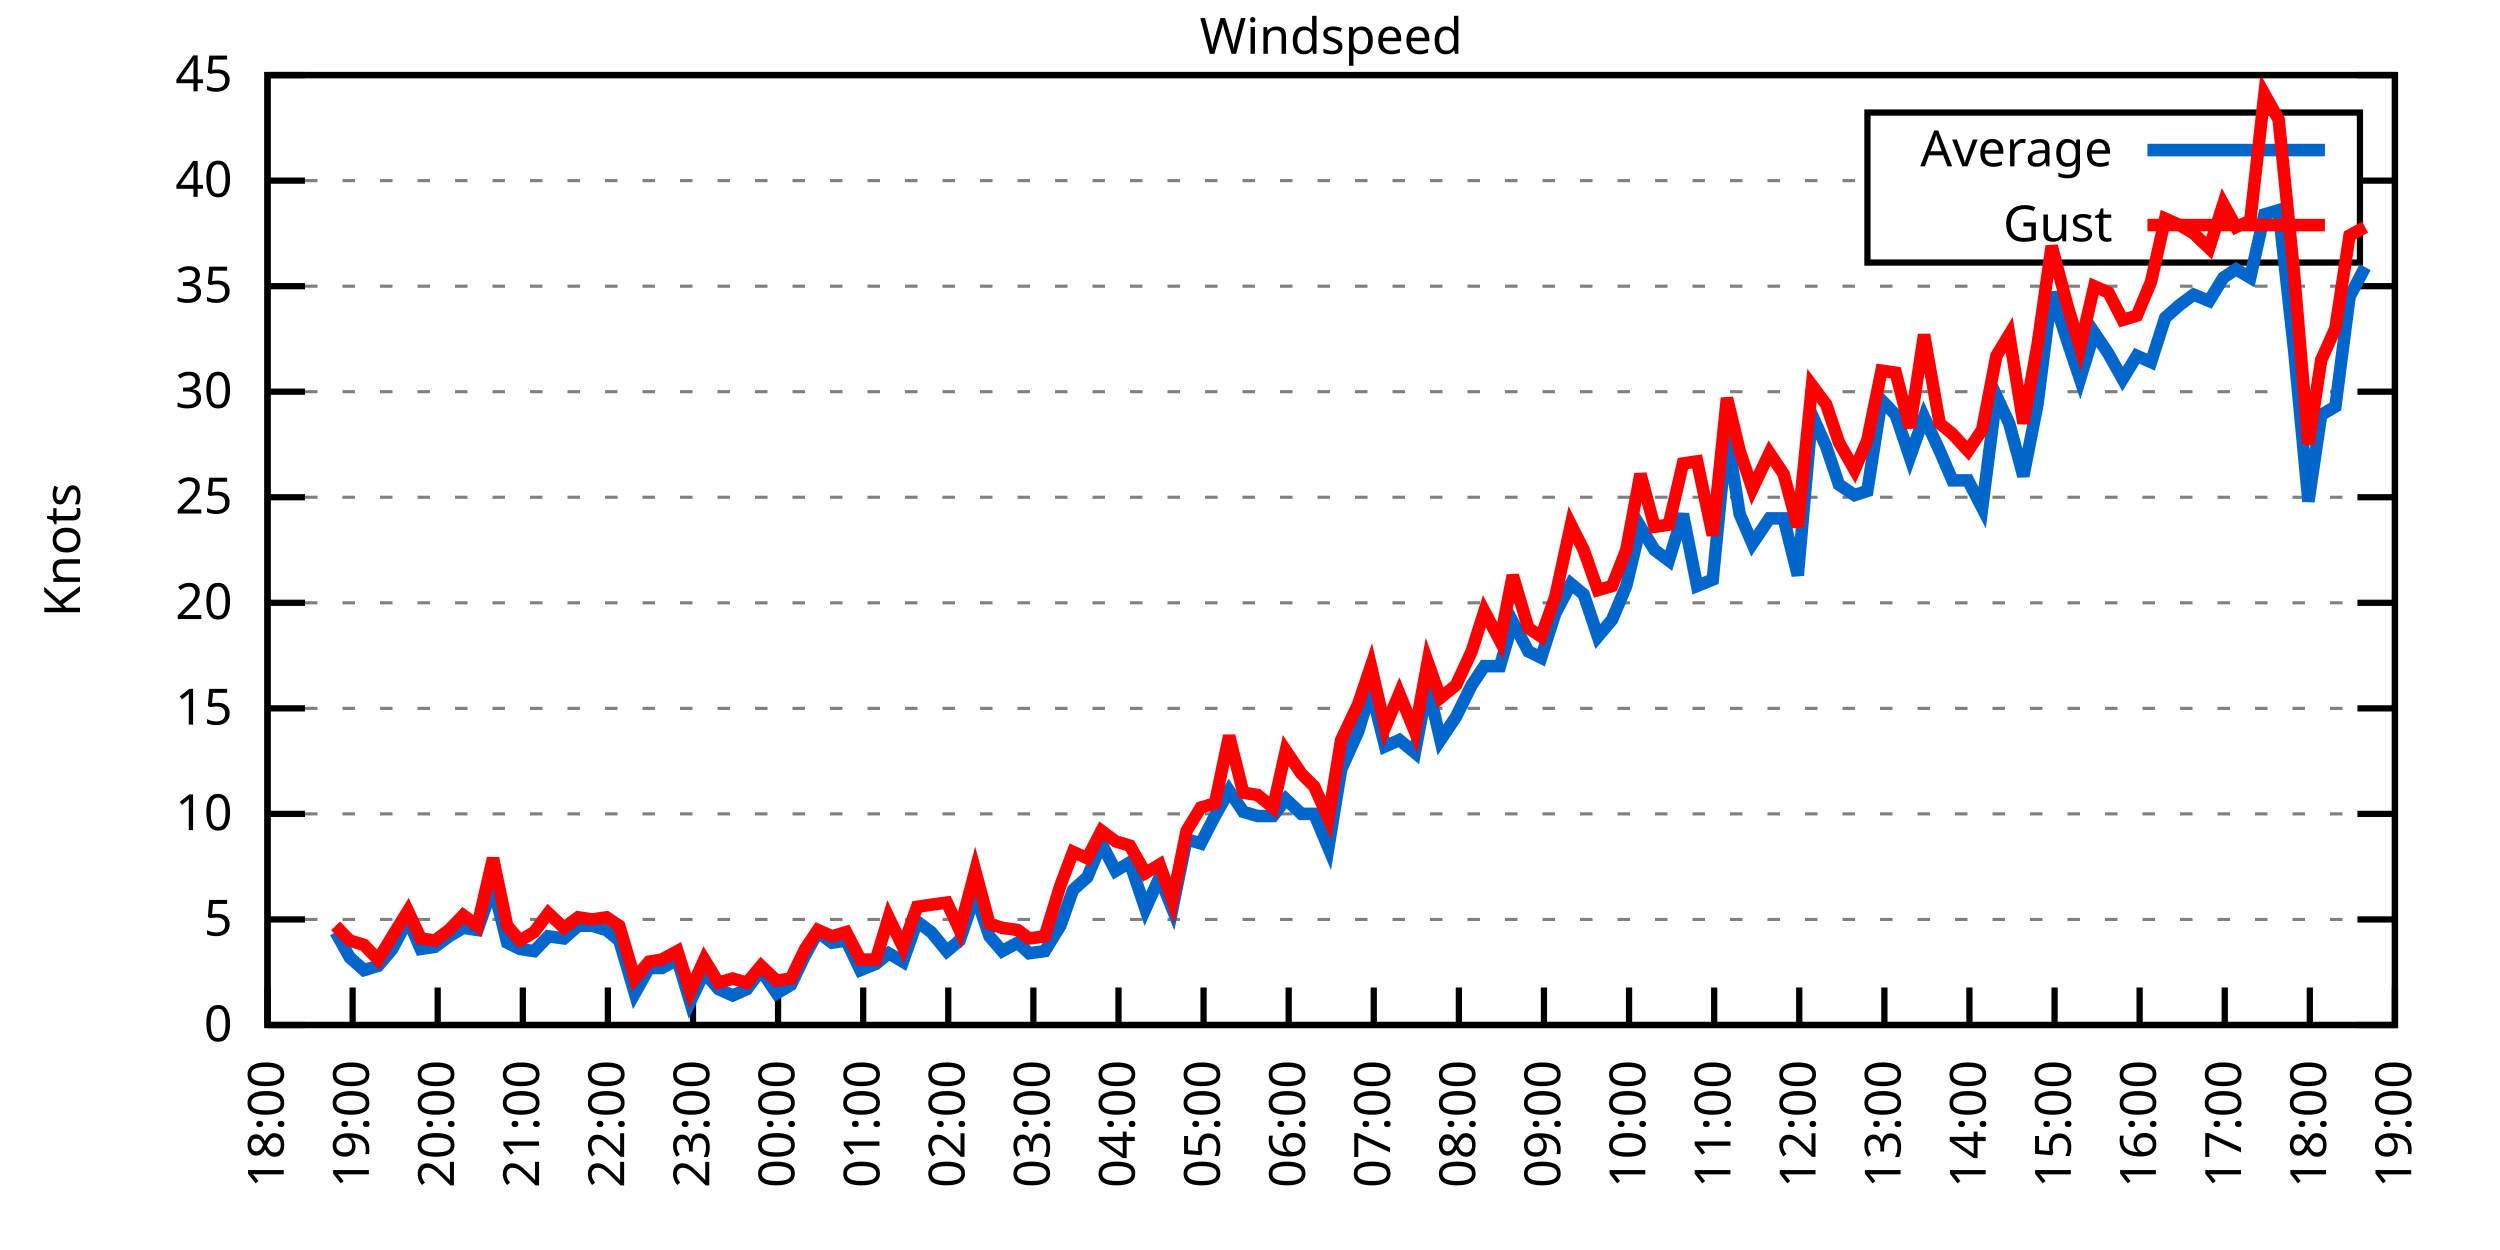
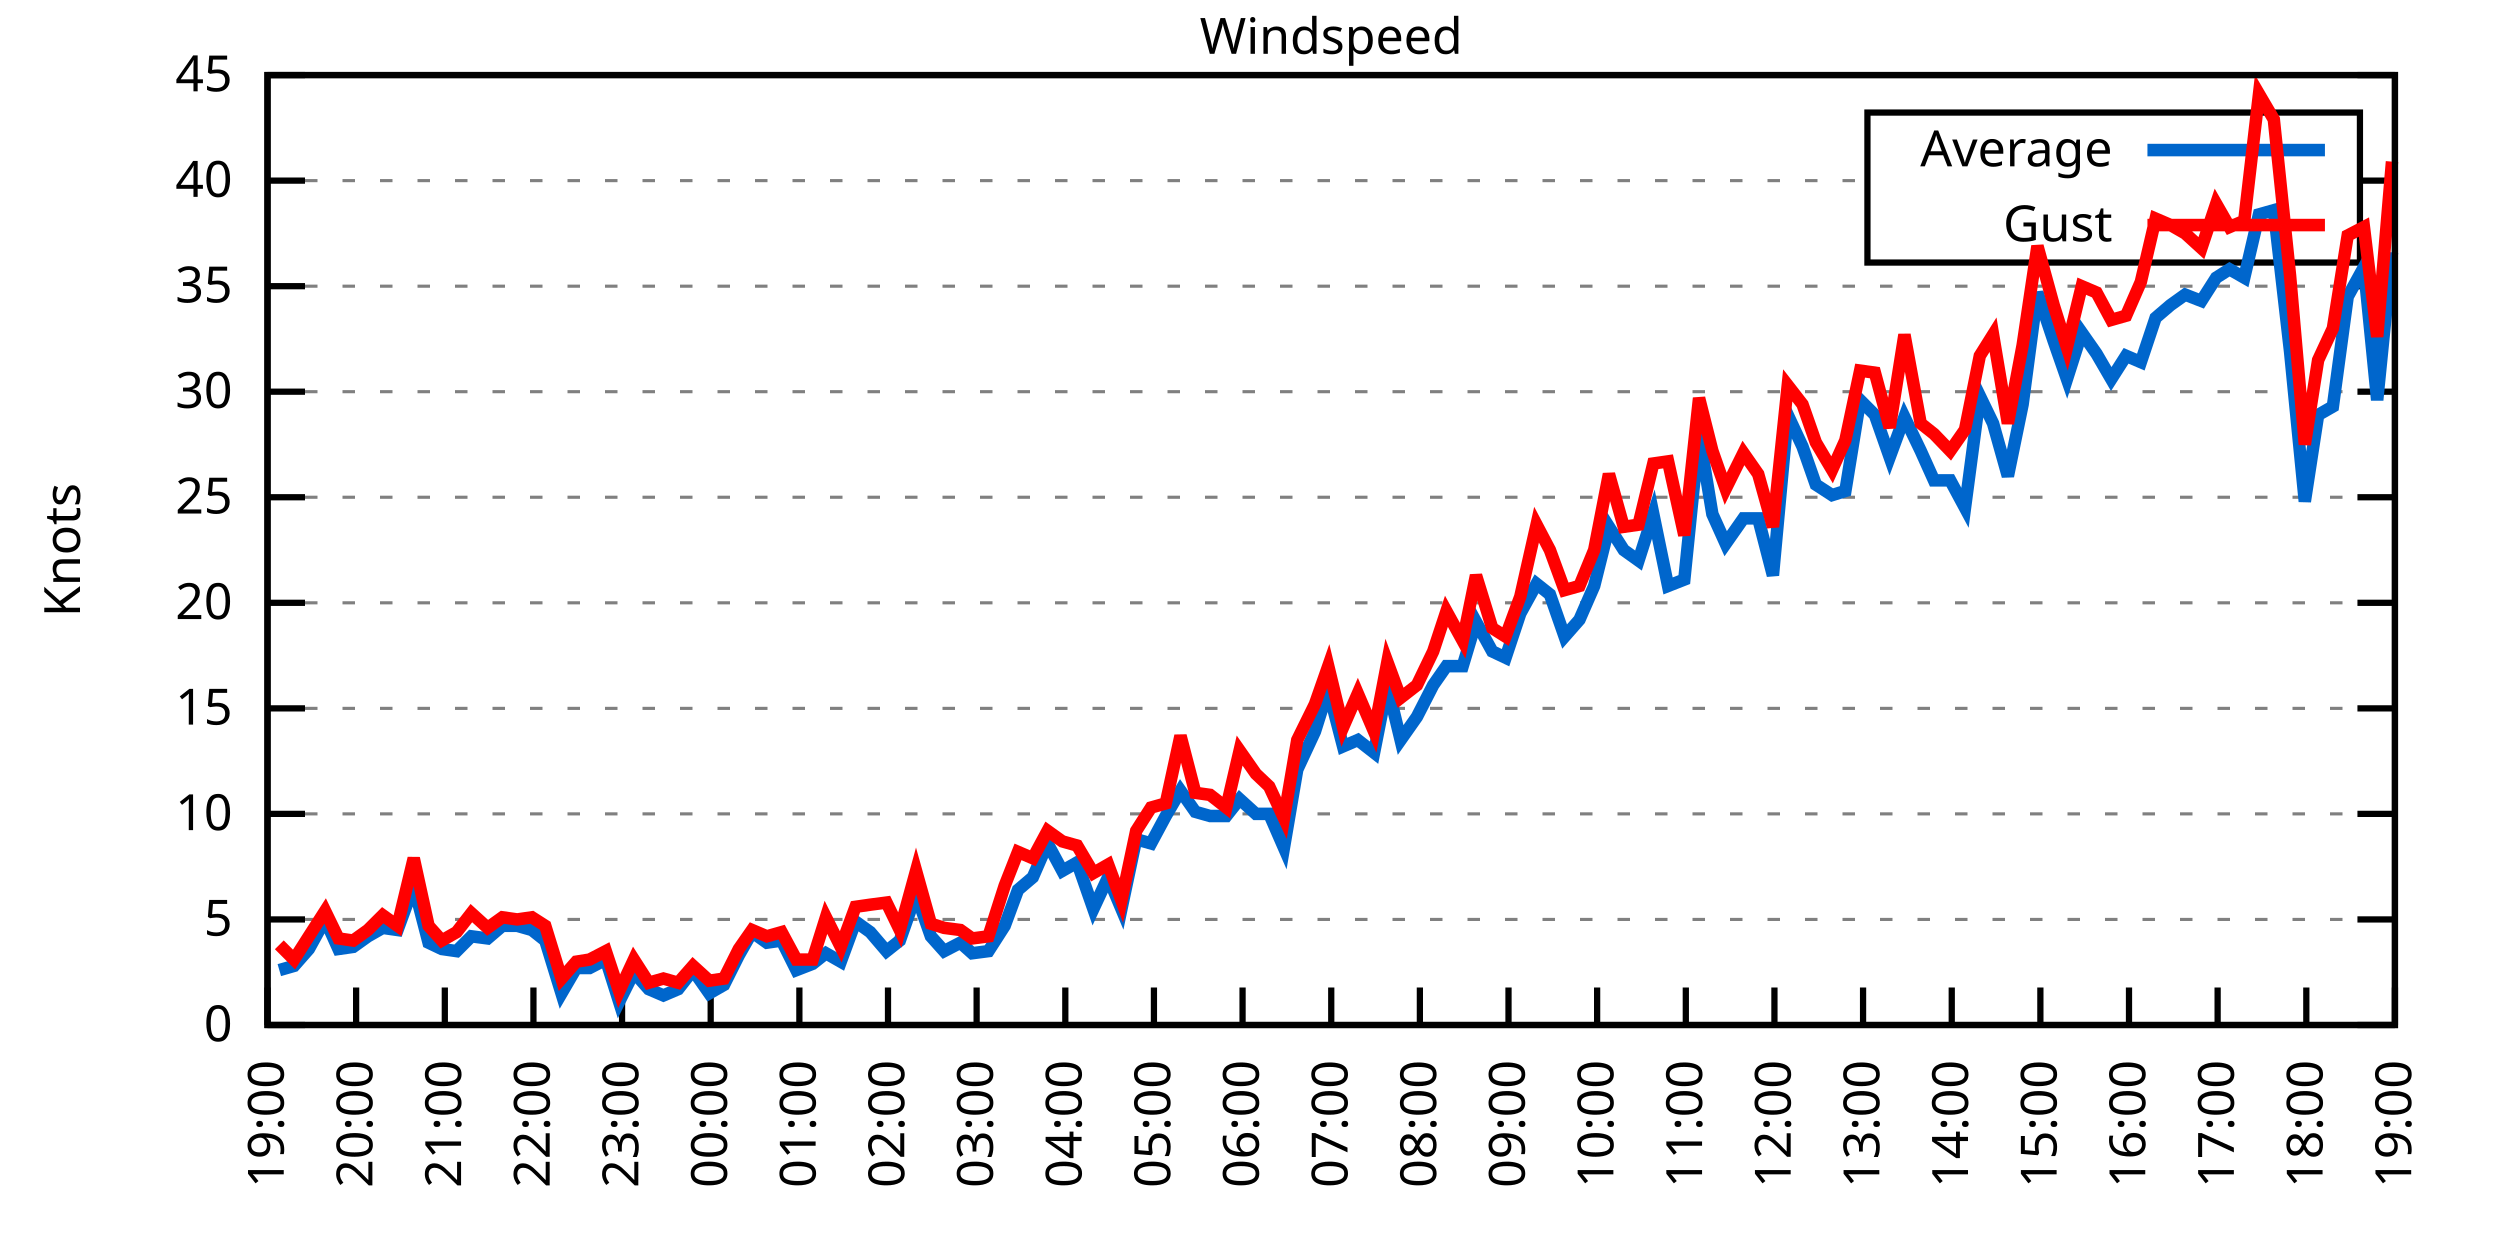
<svg xmlns="http://www.w3.org/2000/svg" xmlns:xlink="http://www.w3.org/1999/xlink" width="400" height="200" viewBox="0 0 400 200">
  <g id="gnuplot_canvas">
    <rect x="0" y="0" width="400" height="200" fill="none" />
    <defs>
      <circle id="gpDot" r="0.5" stroke-width="0.5" stroke="currentColor" />
      <path id="gpPt0" stroke-width="0.333" stroke="currentColor" d="M-1,0 h2 M0,-1 v2" />
      <path id="gpPt1" stroke-width="0.333" stroke="currentColor" d="M-1,-1 L1,1 M1,-1 L-1,1" />
      <path id="gpPt2" stroke-width="0.333" stroke="currentColor" d="M-1,0 L1,0 M0,-1 L0,1 M-1,-1 L1,1 M-1,1 L1,-1" />
      <rect id="gpPt3" stroke-width="0.333" stroke="currentColor" x="-1" y="-1" width="2" height="2" />
      <rect id="gpPt4" stroke-width="0.333" stroke="currentColor" fill="currentColor" x="-1" y="-1" width="2" height="2" />
      <circle id="gpPt5" stroke-width="0.333" stroke="currentColor" cx="0" cy="0" r="1" />
      <use xlink:href="#gpPt5" id="gpPt6" fill="currentColor" stroke="none" />
      <path id="gpPt7" stroke-width="0.333" stroke="currentColor" d="M0,-1.33 L-1.33,0.67 L1.33,0.67 z" />
      <use xlink:href="#gpPt7" id="gpPt8" fill="currentColor" stroke="none" />
      <use xlink:href="#gpPt7" id="gpPt9" stroke="currentColor" transform="rotate(180)" />
      <use xlink:href="#gpPt9" id="gpPt10" fill="currentColor" stroke="none" />
      <use xlink:href="#gpPt3" id="gpPt11" stroke="currentColor" transform="rotate(45)" />
      <use xlink:href="#gpPt11" id="gpPt12" fill="currentColor" stroke="none" />
      <path id="gpPt13" stroke-width="0.333" stroke="currentColor" d="M0,1.330 L1.265,0.411 L0.782,-1.067 L-0.782,-1.076 L-1.265,0.411 z" />
      <use xlink:href="#gpPt13" id="gpPt14" fill="currentColor" stroke="none" />
      <filter id="textbox" filterUnits="objectBoundingBox" x="0" y="0" height="1" width="1">
        <feFlood flood-color="white" flood-opacity="1" result="bgnd" />
        <feComposite in="SourceGraphic" in2="bgnd" operator="atop" />
      </filter>
      <filter id="greybox" filterUnits="objectBoundingBox" x="0" y="0" height="1" width="1">
        <feFlood flood-color="lightgrey" flood-opacity="1" result="grey" />
        <feComposite in="SourceGraphic" in2="grey" operator="atop" />
      </filter>
    </defs>
    <g fill="none" color="white" stroke="currentColor" stroke-width="1.00" stroke-linecap="butt" stroke-linejoin="miter">
</g>
    <g fill="none" color="black" stroke="currentColor" stroke-width="1.00" stroke-linecap="butt" stroke-linejoin="miter">
      <g stroke="none" shape-rendering="crispEdges">
        <polygon fill="rgb(255, 255, 255)" points="42.80,164.00 383.18,164.00 383.18,12.02 42.80,12.02 " />
      </g>
    </g>
    <g fill="none" color="black" stroke="currentColor" stroke-width="1.00" stroke-linecap="butt" stroke-linejoin="miter">
</g>
    <g fill="none" color="black" stroke="black" stroke-width="0.50" stroke-linecap="butt" stroke-linejoin="miter">
</g>
    <g fill="none" color="gray" stroke="currentColor" stroke-width="0.50" stroke-linecap="butt" stroke-linejoin="miter">
      <path stroke="gray" stroke-dasharray="2,4" class="gridline" d="M42.80,164.00 L383.19,164.00  " />
    </g>
    <g fill="none" color="gray" stroke="gray" stroke-width="1.00" stroke-linecap="butt" stroke-linejoin="miter">
</g>
    <g fill="none" color="black" stroke="currentColor" stroke-width="1.00" stroke-linecap="butt" stroke-linejoin="miter">
      <path stroke="black" d="M42.80,164.00 L48.80,164.00 M383.19,164.00 L377.19,164.00  " />
      <g transform="translate(37.20,166.60)" stroke="none" fill="black" font-family="Sans" font-size="8.00" text-anchor="end">
        <text>
          <tspan font-family="Sans"> 0</tspan>
        </text>
      </g>
    </g>
    <g fill="none" color="black" stroke="currentColor" stroke-width="1.00" stroke-linecap="butt" stroke-linejoin="miter">
</g>
    <g fill="none" color="black" stroke="black" stroke-width="0.50" stroke-linecap="butt" stroke-linejoin="miter">
</g>
    <g fill="none" color="gray" stroke="currentColor" stroke-width="0.50" stroke-linecap="butt" stroke-linejoin="miter">
      <path stroke="gray" stroke-dasharray="2,4" class="gridline" d="M42.80,147.11 L383.19,147.11  " />
    </g>
    <g fill="none" color="gray" stroke="gray" stroke-width="1.00" stroke-linecap="butt" stroke-linejoin="miter">
</g>
    <g fill="none" color="black" stroke="currentColor" stroke-width="1.00" stroke-linecap="butt" stroke-linejoin="miter">
      <path stroke="black" d="M42.80,147.11 L48.80,147.11 M383.19,147.11 L377.19,147.11  " />
      <g transform="translate(37.20,149.71)" stroke="none" fill="black" font-family="Sans" font-size="8.00" text-anchor="end">
        <text>
          <tspan font-family="Sans"> 5</tspan>
        </text>
      </g>
    </g>
    <g fill="none" color="black" stroke="currentColor" stroke-width="1.00" stroke-linecap="butt" stroke-linejoin="miter">
</g>
    <g fill="none" color="black" stroke="black" stroke-width="0.50" stroke-linecap="butt" stroke-linejoin="miter">
</g>
    <g fill="none" color="gray" stroke="currentColor" stroke-width="0.50" stroke-linecap="butt" stroke-linejoin="miter">
      <path stroke="gray" stroke-dasharray="2,4" class="gridline" d="M42.80,130.22 L383.19,130.22  " />
    </g>
    <g fill="none" color="gray" stroke="gray" stroke-width="1.00" stroke-linecap="butt" stroke-linejoin="miter">
</g>
    <g fill="none" color="black" stroke="currentColor" stroke-width="1.00" stroke-linecap="butt" stroke-linejoin="miter">
      <path stroke="black" d="M42.80,130.22 L48.80,130.22 M383.19,130.22 L377.19,130.22  " />
      <g transform="translate(37.20,132.82)" stroke="none" fill="black" font-family="Sans" font-size="8.00" text-anchor="end">
        <text>
          <tspan font-family="Sans"> 10</tspan>
        </text>
      </g>
    </g>
    <g fill="none" color="black" stroke="currentColor" stroke-width="1.00" stroke-linecap="butt" stroke-linejoin="miter">
</g>
    <g fill="none" color="black" stroke="black" stroke-width="0.50" stroke-linecap="butt" stroke-linejoin="miter">
</g>
    <g fill="none" color="gray" stroke="currentColor" stroke-width="0.50" stroke-linecap="butt" stroke-linejoin="miter">
      <path stroke="gray" stroke-dasharray="2,4" class="gridline" d="M42.80,113.34 L383.19,113.34  " />
    </g>
    <g fill="none" color="gray" stroke="gray" stroke-width="1.00" stroke-linecap="butt" stroke-linejoin="miter">
</g>
    <g fill="none" color="black" stroke="currentColor" stroke-width="1.00" stroke-linecap="butt" stroke-linejoin="miter">
      <path stroke="black" d="M42.80,113.34 L48.80,113.34 M383.19,113.34 L377.19,113.34  " />
      <g transform="translate(37.20,115.94)" stroke="none" fill="black" font-family="Sans" font-size="8.00" text-anchor="end">
        <text>
          <tspan font-family="Sans"> 15</tspan>
        </text>
      </g>
    </g>
    <g fill="none" color="black" stroke="currentColor" stroke-width="1.00" stroke-linecap="butt" stroke-linejoin="miter">
</g>
    <g fill="none" color="black" stroke="black" stroke-width="0.50" stroke-linecap="butt" stroke-linejoin="miter">
</g>
    <g fill="none" color="gray" stroke="currentColor" stroke-width="0.50" stroke-linecap="butt" stroke-linejoin="miter">
      <path stroke="gray" stroke-dasharray="2,4" class="gridline" d="M42.80,96.45 L383.19,96.45  " />
    </g>
    <g fill="none" color="gray" stroke="gray" stroke-width="1.00" stroke-linecap="butt" stroke-linejoin="miter">
</g>
    <g fill="none" color="black" stroke="currentColor" stroke-width="1.00" stroke-linecap="butt" stroke-linejoin="miter">
      <path stroke="black" d="M42.80,96.45 L48.80,96.45 M383.19,96.45 L377.19,96.45  " />
      <g transform="translate(37.20,99.05)" stroke="none" fill="black" font-family="Sans" font-size="8.00" text-anchor="end">
        <text>
          <tspan font-family="Sans"> 20</tspan>
        </text>
      </g>
    </g>
    <g fill="none" color="black" stroke="currentColor" stroke-width="1.00" stroke-linecap="butt" stroke-linejoin="miter">
</g>
    <g fill="none" color="black" stroke="black" stroke-width="0.50" stroke-linecap="butt" stroke-linejoin="miter">
</g>
    <g fill="none" color="gray" stroke="currentColor" stroke-width="0.50" stroke-linecap="butt" stroke-linejoin="miter">
      <path stroke="gray" stroke-dasharray="2,4" class="gridline" d="M42.80,79.56 L383.19,79.56  " />
    </g>
    <g fill="none" color="gray" stroke="gray" stroke-width="1.00" stroke-linecap="butt" stroke-linejoin="miter">
</g>
    <g fill="none" color="black" stroke="currentColor" stroke-width="1.00" stroke-linecap="butt" stroke-linejoin="miter">
      <path stroke="black" d="M42.80,79.56 L48.80,79.56 M383.19,79.56 L377.19,79.56  " />
      <g transform="translate(37.20,82.16)" stroke="none" fill="black" font-family="Sans" font-size="8.00" text-anchor="end">
        <text>
          <tspan font-family="Sans"> 25</tspan>
        </text>
      </g>
    </g>
    <g fill="none" color="black" stroke="currentColor" stroke-width="1.00" stroke-linecap="butt" stroke-linejoin="miter">
</g>
    <g fill="none" color="black" stroke="black" stroke-width="0.50" stroke-linecap="butt" stroke-linejoin="miter">
</g>
    <g fill="none" color="gray" stroke="currentColor" stroke-width="0.50" stroke-linecap="butt" stroke-linejoin="miter">
      <path stroke="gray" stroke-dasharray="2,4" class="gridline" d="M42.80,62.67 L383.19,62.67  " />
    </g>
    <g fill="none" color="gray" stroke="gray" stroke-width="1.00" stroke-linecap="butt" stroke-linejoin="miter">
</g>
    <g fill="none" color="black" stroke="currentColor" stroke-width="1.00" stroke-linecap="butt" stroke-linejoin="miter">
      <path stroke="black" d="M42.80,62.67 L48.80,62.67 M383.19,62.67 L377.19,62.67  " />
      <g transform="translate(37.20,65.27)" stroke="none" fill="black" font-family="Sans" font-size="8.00" text-anchor="end">
        <text>
          <tspan font-family="Sans"> 30</tspan>
        </text>
      </g>
    </g>
    <g fill="none" color="black" stroke="currentColor" stroke-width="1.00" stroke-linecap="butt" stroke-linejoin="miter">
</g>
    <g fill="none" color="black" stroke="black" stroke-width="0.50" stroke-linecap="butt" stroke-linejoin="miter">
</g>
    <g fill="none" color="gray" stroke="currentColor" stroke-width="0.50" stroke-linecap="butt" stroke-linejoin="miter">
      <path stroke="gray" stroke-dasharray="2,4" class="gridline" d="M42.80,45.79 L383.19,45.79  " />
    </g>
    <g fill="none" color="gray" stroke="gray" stroke-width="1.00" stroke-linecap="butt" stroke-linejoin="miter">
</g>
    <g fill="none" color="black" stroke="currentColor" stroke-width="1.00" stroke-linecap="butt" stroke-linejoin="miter">
      <path stroke="black" d="M42.80,45.79 L48.80,45.79 M383.19,45.79 L377.19,45.79  " />
      <g transform="translate(37.20,48.39)" stroke="none" fill="black" font-family="Sans" font-size="8.00" text-anchor="end">
        <text>
          <tspan font-family="Sans"> 35</tspan>
        </text>
      </g>
    </g>
    <g fill="none" color="black" stroke="currentColor" stroke-width="1.00" stroke-linecap="butt" stroke-linejoin="miter">
</g>
    <g fill="none" color="black" stroke="black" stroke-width="0.50" stroke-linecap="butt" stroke-linejoin="miter">
</g>
    <g fill="none" color="gray" stroke="currentColor" stroke-width="0.50" stroke-linecap="butt" stroke-linejoin="miter">
      <path stroke="gray" stroke-dasharray="2,4" class="gridline" d="M42.80,28.90 L298.79,28.90 M377.59,28.90 L383.19,28.90  " />
    </g>
    <g fill="none" color="gray" stroke="gray" stroke-width="1.00" stroke-linecap="butt" stroke-linejoin="miter">
</g>
    <g fill="none" color="black" stroke="currentColor" stroke-width="1.00" stroke-linecap="butt" stroke-linejoin="miter">
      <path stroke="black" d="M42.80,28.90 L48.80,28.90 M383.19,28.90 L377.19,28.90  " />
      <g transform="translate(37.20,31.50)" stroke="none" fill="black" font-family="Sans" font-size="8.00" text-anchor="end">
        <text>
          <tspan font-family="Sans"> 40</tspan>
        </text>
      </g>
    </g>
    <g fill="none" color="black" stroke="currentColor" stroke-width="1.00" stroke-linecap="butt" stroke-linejoin="miter">
</g>
    <g fill="none" color="black" stroke="black" stroke-width="0.50" stroke-linecap="butt" stroke-linejoin="miter">
</g>
    <g fill="none" color="gray" stroke="currentColor" stroke-width="0.50" stroke-linecap="butt" stroke-linejoin="miter">
      <path stroke="gray" stroke-dasharray="2,4" class="gridline" d="M42.80,12.01 L383.19,12.01  " />
    </g>
    <g fill="none" color="gray" stroke="gray" stroke-width="1.00" stroke-linecap="butt" stroke-linejoin="miter">
</g>
    <g fill="none" color="black" stroke="currentColor" stroke-width="1.00" stroke-linecap="butt" stroke-linejoin="miter">
      <path stroke="black" d="M42.80,12.01 L48.80,12.01 M383.19,12.01 L377.19,12.01  " />
      <g transform="translate(37.20,14.61)" stroke="none" fill="black" font-family="Sans" font-size="8.00" text-anchor="end">
        <text>
          <tspan font-family="Sans"> 45</tspan>
        </text>
      </g>
    </g>
    <g fill="none" color="black" stroke="currentColor" stroke-width="1.00" stroke-linecap="butt" stroke-linejoin="miter">
      <path stroke="black" d="M42.80,164.00 L42.80,158.00  " />
      <g transform="translate(45.40,169.60) rotate(270.00)" stroke="none" fill="black" font-family="Sans" font-size="8.00" text-anchor="end">
        <text>
-           <tspan font-family="Sans">18:00</tspan>
-         </text>
-       </g>
-     </g>
-     <g fill="none" color="black" stroke="currentColor" stroke-width="1.00" stroke-linecap="butt" stroke-linejoin="miter">
-       <path stroke="black" d="M56.42,164.00 L56.42,158.00  " />
-       <g transform="translate(59.02,169.60) rotate(270.00)" stroke="none" fill="black" font-family="Sans" font-size="8.00" text-anchor="end">
-         <text>
          <tspan font-family="Sans">19:00</tspan>
        </text>
      </g>
    </g>
    <g fill="none" color="black" stroke="currentColor" stroke-width="1.00" stroke-linecap="butt" stroke-linejoin="miter">
-       <path stroke="black" d="M70.03,164.00 L70.03,158.00  " />
-       <g transform="translate(72.63,169.60) rotate(270.00)" stroke="none" fill="black" font-family="Sans" font-size="8.00" text-anchor="end">
+       <path stroke="black" d="M56.98,164.00 L56.98,158.00  " />
+       <g transform="translate(59.58,169.60) rotate(270.00)" stroke="none" fill="black" font-family="Sans" font-size="8.00" text-anchor="end">
        <text>
          <tspan font-family="Sans">20:00</tspan>
        </text>
      </g>
    </g>
    <g fill="none" color="black" stroke="currentColor" stroke-width="1.00" stroke-linecap="butt" stroke-linejoin="miter">
-       <path stroke="black" d="M83.65,164.00 L83.65,158.00  " />
-       <g transform="translate(86.25,169.60) rotate(270.00)" stroke="none" fill="black" font-family="Sans" font-size="8.00" text-anchor="end">
+       <path stroke="black" d="M71.17,164.00 L71.17,158.00  " />
+       <g transform="translate(73.77,169.60) rotate(270.00)" stroke="none" fill="black" font-family="Sans" font-size="8.00" text-anchor="end">
        <text>
          <tspan font-family="Sans">21:00</tspan>
        </text>
      </g>
    </g>
    <g fill="none" color="black" stroke="currentColor" stroke-width="1.00" stroke-linecap="butt" stroke-linejoin="miter">
-       <path stroke="black" d="M97.26,164.00 L97.26,158.00  " />
-       <g transform="translate(99.86,169.60) rotate(270.00)" stroke="none" fill="black" font-family="Sans" font-size="8.00" text-anchor="end">
+       <path stroke="black" d="M85.35,164.00 L85.35,158.00  " />
+       <g transform="translate(87.95,169.60) rotate(270.00)" stroke="none" fill="black" font-family="Sans" font-size="8.00" text-anchor="end">
        <text>
          <tspan font-family="Sans">22:00</tspan>
        </text>
      </g>
    </g>
    <g fill="none" color="black" stroke="currentColor" stroke-width="1.00" stroke-linecap="butt" stroke-linejoin="miter">
-       <path stroke="black" d="M110.88,164.00 L110.88,158.00  " />
-       <g transform="translate(113.48,169.60) rotate(270.00)" stroke="none" fill="black" font-family="Sans" font-size="8.00" text-anchor="end">
+       <path stroke="black" d="M99.53,164.00 L99.53,158.00  " />
+       <g transform="translate(102.13,169.60) rotate(270.00)" stroke="none" fill="black" font-family="Sans" font-size="8.00" text-anchor="end">
        <text>
          <tspan font-family="Sans">23:00</tspan>
        </text>
      </g>
    </g>
    <g fill="none" color="black" stroke="currentColor" stroke-width="1.00" stroke-linecap="butt" stroke-linejoin="miter">
-       <path stroke="black" d="M124.49,164.00 L124.49,158.00  " />
-       <g transform="translate(127.09,169.60) rotate(270.00)" stroke="none" fill="black" font-family="Sans" font-size="8.00" text-anchor="end">
+       <path stroke="black" d="M113.71,164.00 L113.71,158.00  " />
+       <g transform="translate(116.31,169.60) rotate(270.00)" stroke="none" fill="black" font-family="Sans" font-size="8.00" text-anchor="end">
        <text>
          <tspan font-family="Sans">00:00</tspan>
        </text>
      </g>
    </g>
    <g fill="none" color="black" stroke="currentColor" stroke-width="1.00" stroke-linecap="butt" stroke-linejoin="miter">
-       <path stroke="black" d="M138.11,164.00 L138.11,158.00  " />
-       <g transform="translate(140.71,169.60) rotate(270.00)" stroke="none" fill="black" font-family="Sans" font-size="8.00" text-anchor="end">
+       <path stroke="black" d="M127.90,164.00 L127.90,158.00  " />
+       <g transform="translate(130.50,169.60) rotate(270.00)" stroke="none" fill="black" font-family="Sans" font-size="8.00" text-anchor="end">
        <text>
          <tspan font-family="Sans">01:00</tspan>
        </text>
      </g>
    </g>
    <g fill="none" color="black" stroke="currentColor" stroke-width="1.00" stroke-linecap="butt" stroke-linejoin="miter">
-       <path stroke="black" d="M151.72,164.00 L151.72,158.00  " />
-       <g transform="translate(154.32,169.60) rotate(270.00)" stroke="none" fill="black" font-family="Sans" font-size="8.00" text-anchor="end">
+       <path stroke="black" d="M142.08,164.00 L142.08,158.00  " />
+       <g transform="translate(144.68,169.60) rotate(270.00)" stroke="none" fill="black" font-family="Sans" font-size="8.00" text-anchor="end">
        <text>
          <tspan font-family="Sans">02:00</tspan>
        </text>
      </g>
    </g>
    <g fill="none" color="black" stroke="currentColor" stroke-width="1.00" stroke-linecap="butt" stroke-linejoin="miter">
-       <path stroke="black" d="M165.34,164.00 L165.34,158.00  " />
-       <g transform="translate(167.94,169.60) rotate(270.00)" stroke="none" fill="black" font-family="Sans" font-size="8.00" text-anchor="end">
+       <path stroke="black" d="M156.26,164.00 L156.26,158.00  " />
+       <g transform="translate(158.86,169.60) rotate(270.00)" stroke="none" fill="black" font-family="Sans" font-size="8.00" text-anchor="end">
        <text>
          <tspan font-family="Sans">03:00</tspan>
        </text>
      </g>
    </g>
    <g fill="none" color="black" stroke="currentColor" stroke-width="1.00" stroke-linecap="butt" stroke-linejoin="miter">
-       <path stroke="black" d="M178.96,164.00 L178.96,158.00  " />
-       <g transform="translate(181.56,169.60) rotate(270.00)" stroke="none" fill="black" font-family="Sans" font-size="8.00" text-anchor="end">
+       <path stroke="black" d="M170.45,164.00 L170.45,158.00  " />
+       <g transform="translate(173.05,169.60) rotate(270.00)" stroke="none" fill="black" font-family="Sans" font-size="8.00" text-anchor="end">
        <text>
          <tspan font-family="Sans">04:00</tspan>
        </text>
      </g>
    </g>
    <g fill="none" color="black" stroke="currentColor" stroke-width="1.00" stroke-linecap="butt" stroke-linejoin="miter">
-       <path stroke="black" d="M192.57,164.00 L192.57,158.00  " />
-       <g transform="translate(195.17,169.60) rotate(270.00)" stroke="none" fill="black" font-family="Sans" font-size="8.00" text-anchor="end">
+       <path stroke="black" d="M184.63,164.00 L184.63,158.00  " />
+       <g transform="translate(187.23,169.60) rotate(270.00)" stroke="none" fill="black" font-family="Sans" font-size="8.00" text-anchor="end">
        <text>
          <tspan font-family="Sans">05:00</tspan>
        </text>
      </g>
    </g>
    <g fill="none" color="black" stroke="currentColor" stroke-width="1.00" stroke-linecap="butt" stroke-linejoin="miter">
-       <path stroke="black" d="M206.19,164.00 L206.19,158.00  " />
-       <g transform="translate(208.79,169.60) rotate(270.00)" stroke="none" fill="black" font-family="Sans" font-size="8.00" text-anchor="end">
+       <path stroke="black" d="M198.81,164.00 L198.81,158.00  " />
+       <g transform="translate(201.41,169.60) rotate(270.00)" stroke="none" fill="black" font-family="Sans" font-size="8.00" text-anchor="end">
        <text>
          <tspan font-family="Sans">06:00</tspan>
        </text>
      </g>
    </g>
    <g fill="none" color="black" stroke="currentColor" stroke-width="1.00" stroke-linecap="butt" stroke-linejoin="miter">
-       <path stroke="black" d="M219.80,164.00 L219.80,158.00  " />
-       <g transform="translate(222.40,169.60) rotate(270.00)" stroke="none" fill="black" font-family="Sans" font-size="8.00" text-anchor="end">
+       <path stroke="black" d="M213.00,164.00 L213.00,158.00  " />
+       <g transform="translate(215.60,169.60) rotate(270.00)" stroke="none" fill="black" font-family="Sans" font-size="8.00" text-anchor="end">
        <text>
          <tspan font-family="Sans">07:00</tspan>
        </text>
      </g>
    </g>
    <g fill="none" color="black" stroke="currentColor" stroke-width="1.00" stroke-linecap="butt" stroke-linejoin="miter">
-       <path stroke="black" d="M233.42,164.00 L233.42,158.00  " />
-       <g transform="translate(236.02,169.60) rotate(270.00)" stroke="none" fill="black" font-family="Sans" font-size="8.00" text-anchor="end">
+       <path stroke="black" d="M227.18,164.00 L227.18,158.00  " />
+       <g transform="translate(229.78,169.60) rotate(270.00)" stroke="none" fill="black" font-family="Sans" font-size="8.00" text-anchor="end">
        <text>
          <tspan font-family="Sans">08:00</tspan>
        </text>
      </g>
    </g>
    <g fill="none" color="black" stroke="currentColor" stroke-width="1.00" stroke-linecap="butt" stroke-linejoin="miter">
-       <path stroke="black" d="M247.03,164.00 L247.03,158.00  " />
-       <g transform="translate(249.63,169.60) rotate(270.00)" stroke="none" fill="black" font-family="Sans" font-size="8.00" text-anchor="end">
+       <path stroke="black" d="M241.36,164.00 L241.36,158.00  " />
+       <g transform="translate(243.96,169.60) rotate(270.00)" stroke="none" fill="black" font-family="Sans" font-size="8.00" text-anchor="end">
        <text>
          <tspan font-family="Sans">09:00</tspan>
        </text>
      </g>
    </g>
    <g fill="none" color="black" stroke="currentColor" stroke-width="1.00" stroke-linecap="butt" stroke-linejoin="miter">
-       <path stroke="black" d="M260.65,164.00 L260.65,158.00  " />
-       <g transform="translate(263.25,169.60) rotate(270.00)" stroke="none" fill="black" font-family="Sans" font-size="8.00" text-anchor="end">
+       <path stroke="black" d="M255.54,164.00 L255.54,158.00  " />
+       <g transform="translate(258.14,169.60) rotate(270.00)" stroke="none" fill="black" font-family="Sans" font-size="8.00" text-anchor="end">
        <text>
          <tspan font-family="Sans">10:00</tspan>
        </text>
      </g>
    </g>
    <g fill="none" color="black" stroke="currentColor" stroke-width="1.00" stroke-linecap="butt" stroke-linejoin="miter">
-       <path stroke="black" d="M274.27,164.00 L274.27,158.00  " />
-       <g transform="translate(276.87,169.60) rotate(270.00)" stroke="none" fill="black" font-family="Sans" font-size="8.00" text-anchor="end">
+       <path stroke="black" d="M269.73,164.00 L269.73,158.00  " />
+       <g transform="translate(272.33,169.60) rotate(270.00)" stroke="none" fill="black" font-family="Sans" font-size="8.00" text-anchor="end">
        <text>
          <tspan font-family="Sans">11:00</tspan>
        </text>
      </g>
    </g>
    <g fill="none" color="black" stroke="currentColor" stroke-width="1.00" stroke-linecap="butt" stroke-linejoin="miter">
-       <path stroke="black" d="M287.88,164.00 L287.88,158.00  " />
-       <g transform="translate(290.48,169.60) rotate(270.00)" stroke="none" fill="black" font-family="Sans" font-size="8.00" text-anchor="end">
+       <path stroke="black" d="M283.91,164.00 L283.91,158.00  " />
+       <g transform="translate(286.51,169.60) rotate(270.00)" stroke="none" fill="black" font-family="Sans" font-size="8.00" text-anchor="end">
        <text>
          <tspan font-family="Sans">12:00</tspan>
        </text>
      </g>
    </g>
    <g fill="none" color="black" stroke="currentColor" stroke-width="1.00" stroke-linecap="butt" stroke-linejoin="miter">
-       <path stroke="black" d="M301.50,164.00 L301.50,158.00  " />
-       <g transform="translate(304.10,169.60) rotate(270.00)" stroke="none" fill="black" font-family="Sans" font-size="8.00" text-anchor="end">
+       <path stroke="black" d="M298.09,164.00 L298.09,158.00  " />
+       <g transform="translate(300.69,169.60) rotate(270.00)" stroke="none" fill="black" font-family="Sans" font-size="8.00" text-anchor="end">
        <text>
          <tspan font-family="Sans">13:00</tspan>
        </text>
      </g>
    </g>
    <g fill="none" color="black" stroke="currentColor" stroke-width="1.00" stroke-linecap="butt" stroke-linejoin="miter">
-       <path stroke="black" d="M315.11,164.00 L315.11,158.00  " />
-       <g transform="translate(317.71,169.60) rotate(270.00)" stroke="none" fill="black" font-family="Sans" font-size="8.00" text-anchor="end">
+       <path stroke="black" d="M312.28,164.00 L312.28,158.00  " />
+       <g transform="translate(314.88,169.60) rotate(270.00)" stroke="none" fill="black" font-family="Sans" font-size="8.00" text-anchor="end">
        <text>
          <tspan font-family="Sans">14:00</tspan>
        </text>
      </g>
    </g>
    <g fill="none" color="black" stroke="currentColor" stroke-width="1.00" stroke-linecap="butt" stroke-linejoin="miter">
-       <path stroke="black" d="M328.73,164.00 L328.73,158.00  " />
-       <g transform="translate(331.33,169.60) rotate(270.00)" stroke="none" fill="black" font-family="Sans" font-size="8.00" text-anchor="end">
+       <path stroke="black" d="M326.46,164.00 L326.46,158.00  " />
+       <g transform="translate(329.06,169.60) rotate(270.00)" stroke="none" fill="black" font-family="Sans" font-size="8.00" text-anchor="end">
        <text>
          <tspan font-family="Sans">15:00</tspan>
        </text>
      </g>
    </g>
    <g fill="none" color="black" stroke="currentColor" stroke-width="1.00" stroke-linecap="butt" stroke-linejoin="miter">
-       <path stroke="black" d="M342.34,164.00 L342.34,158.00  " />
-       <g transform="translate(344.94,169.60) rotate(270.00)" stroke="none" fill="black" font-family="Sans" font-size="8.00" text-anchor="end">
+       <path stroke="black" d="M340.64,164.00 L340.64,158.00  " />
+       <g transform="translate(343.24,169.60) rotate(270.00)" stroke="none" fill="black" font-family="Sans" font-size="8.00" text-anchor="end">
        <text>
          <tspan font-family="Sans">16:00</tspan>
        </text>
      </g>
    </g>
    <g fill="none" color="black" stroke="currentColor" stroke-width="1.00" stroke-linecap="butt" stroke-linejoin="miter">
-       <path stroke="black" d="M355.96,164.00 L355.96,158.00  " />
-       <g transform="translate(358.56,169.60) rotate(270.00)" stroke="none" fill="black" font-family="Sans" font-size="8.00" text-anchor="end">
+       <path stroke="black" d="M354.82,164.00 L354.82,158.00  " />
+       <g transform="translate(357.42,169.60) rotate(270.00)" stroke="none" fill="black" font-family="Sans" font-size="8.00" text-anchor="end">
        <text>
          <tspan font-family="Sans">17:00</tspan>
        </text>
      </g>
    </g>
    <g fill="none" color="black" stroke="currentColor" stroke-width="1.00" stroke-linecap="butt" stroke-linejoin="miter">
-       <path stroke="black" d="M369.57,164.00 L369.57,158.00  " />
-       <g transform="translate(372.17,169.60) rotate(270.00)" stroke="none" fill="black" font-family="Sans" font-size="8.00" text-anchor="end">
+       <path stroke="black" d="M369.01,164.00 L369.01,158.00  " />
+       <g transform="translate(371.61,169.60) rotate(270.00)" stroke="none" fill="black" font-family="Sans" font-size="8.00" text-anchor="end">
        <text>
          <tspan font-family="Sans">18:00</tspan>
        </text>
      </g>
    </g>
    <g fill="none" color="black" stroke="currentColor" stroke-width="1.00" stroke-linecap="butt" stroke-linejoin="miter">
      <path stroke="black" d="M383.19,164.00 L383.19,158.00  " />
      <g transform="translate(385.79,169.60) rotate(270.00)" stroke="none" fill="black" font-family="Sans" font-size="8.00" text-anchor="end">
        <text>
          <tspan font-family="Sans">19:00</tspan>
        </text>
      </g>
    </g>
    <g fill="none" color="black" stroke="currentColor" stroke-width="1.00" stroke-linecap="butt" stroke-linejoin="miter">
</g>
    <g fill="none" color="black" stroke="currentColor" stroke-width="1.00" stroke-linecap="butt" stroke-linejoin="miter">
      <path stroke="black" d="M42.80,12.01 L42.80,164.00 L383.19,164.00 L383.19,12.01 L42.80,12.01 Z  " />
    </g>
    <g fill="none" color="black" stroke="currentColor" stroke-width="1.00" stroke-linecap="butt" stroke-linejoin="miter">
</g>
    <g fill="none" color="black" stroke="currentColor" stroke-width="1.00" stroke-linecap="butt" stroke-linejoin="miter">
      <path stroke="black" d="M298.79,42.01 L298.79,18.01 L377.59,18.01 L377.59,42.01 L298.79,42.01 Z  " />
    </g>
    <g id="Windspeed_plot_1">
      <g fill="none" color="white" stroke="black" stroke-width="2.00" stroke-linecap="butt" stroke-linejoin="miter">
</g>
      <g fill="none" color="black" stroke="currentColor" stroke-width="2.00" stroke-linecap="butt" stroke-linejoin="miter">
        <g transform="translate(337.99,26.61)" stroke="none" fill="black" font-family="Sans" font-size="8.00" text-anchor="end">
          <text>
            <tspan font-family="Sans">Average</tspan>
          </text>
        </g>
      </g>
      <g fill="none" color="black" stroke="currentColor" stroke-width="2.00" stroke-linecap="butt" stroke-linejoin="miter">
-         <path stroke="rgb(  0, 102, 204)" d="M343.59,24.01 L371.99,24.01 M53.69,149.14 L55.96,153.19 L58.23,155.22 L60.50,154.54 L62.77,151.84 L65.27,147.11   L67.31,151.84 L69.58,151.50 L71.85,149.81 L74.12,148.46 L76.39,148.80 L78.88,141.71 L81.15,150.83 L83.19,151.84   L85.46,152.18 L87.73,149.81 L90.23,150.15 L92.50,148.13 L94.77,148.13 L97.04,148.80 L99.08,150.49 L101.57,158.93   L103.84,154.88 L105.89,154.88 L108.38,153.53 L110.42,160.28 L112.69,155.56 L114.96,158.26 L117.23,159.27 L119.50,158.26   L121.77,155.22 L124.27,158.93 L126.54,157.58 L128.81,152.85 L130.85,149.14 L133.12,150.83 L135.39,150.49 L137.66,155.22   L140.15,154.21 L142.19,152.52 L144.46,153.87 L146.73,147.45 L149.00,149.14 L151.50,152.18 L153.54,150.49 L156.04,143.06   L158.31,149.81 L160.35,152.18 L162.84,150.83 L164.66,152.52 L167.16,152.18 L169.65,148.13 L171.69,142.38 L173.96,140.36   L176.23,134.95 L178.50,139.34 L180.77,137.99 L183.27,145.42 L185.54,140.36 L187.58,145.42 L189.85,134.28 L192.12,134.95   L194.39,130.56 L196.66,126.51 L198.93,129.89 L201.19,130.56 L203.69,130.56 L205.73,127.86 L208.23,130.22 L210.27,130.22   L212.54,135.63 L214.58,123.13 L217.31,117.05 L219.35,110.30 L221.62,119.42 L223.89,118.40 L226.38,120.43 L228.43,109.62   L230.47,118.40 L232.96,114.69 L235.46,109.62 L237.50,106.58 L240.00,106.58 L242.04,99.49 L244.54,104.22 L246.58,105.23   L248.85,98.14 L251.35,93.41 L253.39,95.10 L255.66,101.85 L257.93,99.15 L260.20,93.75 L262.47,84.29 L264.73,88.00   L267.00,89.69 L269.27,82.26 L271.54,93.75 L274.04,92.73 L276.31,69.43 L278.35,82.26 L280.39,86.99 L283.12,82.94   L285.38,82.94 L287.65,92.06 L289.92,66.39 L292.19,71.45 L294.23,77.53 L296.73,79.22 L298.77,78.55 L301.04,64.02   L303.31,66.39 L305.58,73.14 L307.85,66.73 L310.35,72.13 L312.39,76.86 L314.89,76.86 L317.15,81.25 L319.42,63.35   L321.47,67.74 L323.74,76.18 L326.00,64.70 L328.27,46.80 L330.77,54.57 L332.81,60.65 L335.08,53.22 L337.35,56.59   L339.62,60.65 L341.89,56.93 L344.16,57.94 L346.43,50.85 L348.70,48.83 L350.97,47.14 L353.46,48.15 L355.73,44.43   L357.77,43.08 L360.04,44.43 L362.31,34.30 L364.58,33.63 L367.08,56.26 L369.35,80.24 L371.39,66.39 L373.66,65.04   L375.93,47.47 L378.42,42.75  " />
+         <path stroke="rgb(  0, 102, 204)" d="M343.59,24.01 L371.99,24.01 M44.69,155.22 L47.05,154.54 L49.42,151.84 L52.02,147.11 L54.15,151.84 L56.51,151.50   L58.87,149.81 L61.24,148.46 L63.60,148.80 L66.20,141.71 L68.57,150.83 L70.69,151.84 L73.06,152.18 L75.42,149.81   L78.02,150.15 L80.38,148.13 L82.75,148.13 L85.11,148.80 L87.24,150.49 L89.84,158.93 L92.20,154.88 L94.33,154.88   L96.93,153.53 L99.06,160.28 L101.42,155.56 L103.79,158.26 L106.15,159.27 L108.51,158.26 L110.88,155.22 L113.48,158.93   L115.84,157.58 L118.21,152.85 L120.33,149.14 L122.70,150.83 L125.06,150.49 L127.42,155.22 L130.02,154.21 L132.15,152.52   L134.52,153.87 L136.88,147.45 L139.24,149.14 L141.84,152.18 L143.97,150.49 L146.57,143.06 L148.94,149.81 L151.06,152.18   L153.66,150.83 L155.55,152.52 L158.15,152.18 L160.75,148.13 L162.88,142.38 L165.25,140.36 L167.61,134.95 L169.97,139.34   L172.34,137.99 L174.94,145.42 L177.30,140.36 L179.43,145.42 L181.79,134.28 L184.16,134.95 L186.52,130.56 L188.88,126.51   L191.25,129.89 L193.61,130.56 L196.21,130.56 L198.34,127.86 L200.94,130.22 L203.07,130.22 L205.43,135.63 L207.56,123.13   L210.39,117.05 L212.52,110.30 L214.89,119.42 L217.25,118.40 L219.85,120.43 L221.98,109.62 L224.10,118.40 L226.71,114.69   L229.31,109.62 L231.43,106.58 L234.03,106.58 L236.16,99.49 L238.76,104.22 L240.89,105.23 L243.25,98.14 L245.85,93.41   L247.98,95.10 L250.34,101.85 L252.71,99.15 L255.07,93.75 L257.43,84.29 L259.80,88.00 L262.16,89.69 L264.53,82.26   L266.89,93.75 L269.49,92.73 L271.85,69.43 L273.98,82.26 L276.11,86.99 L278.95,82.94 L281.31,82.94 L283.67,92.06   L286.04,66.39 L288.40,71.45 L290.53,77.53 L293.13,79.22 L295.26,78.55 L297.62,64.02 L299.98,66.39 L302.35,73.14   L304.71,66.73 L307.31,72.13 L309.44,76.86 L312.04,76.86 L314.40,81.25 L316.77,63.35 L318.89,67.74 L321.26,76.18   L323.62,64.70 L325.99,46.80 L328.59,54.57 L330.71,60.65 L333.08,53.22 L335.44,56.59 L337.80,60.65 L340.17,56.93   L342.53,57.94 L344.90,50.85 L347.26,48.83 L349.62,47.14 L352.22,48.15 L354.59,44.43 L356.72,43.08 L359.08,44.43   L361.44,34.30 L363.81,33.63 L366.41,56.26 L368.77,80.24 L370.90,66.39 L373.26,65.04 L375.63,47.47 L378.23,42.75   L380.35,64.02 L382.72,40.38  " />
      </g>
    </g>
    <g id="Windspeed_plot_2">
      <g fill="none" color="black" stroke="currentColor" stroke-width="2.00" stroke-linecap="butt" stroke-linejoin="miter">
        <g transform="translate(337.99,38.61)" stroke="none" fill="black" font-family="Sans" font-size="8.00" text-anchor="end">
          <text>
            <tspan font-family="Sans">Gust</tspan>
          </text>
        </g>
      </g>
      <g fill="none" color="black" stroke="currentColor" stroke-width="2.00" stroke-linecap="butt" stroke-linejoin="miter">
-         <path stroke="rgb(255,   0,   0)" d="M343.59,36.01 L371.99,36.01 M53.69,148.13 L55.96,150.49 L58.23,151.17 L60.50,153.53 L62.77,149.81 L65.27,145.76   L67.31,150.15 L69.58,150.49 L71.85,148.80 L74.12,146.44 L76.39,148.13 L78.88,137.32 L81.15,148.13 L83.19,150.49   L85.46,149.14 L87.73,146.10 L90.23,148.46 L92.50,146.77 L94.77,147.11 L97.04,146.77 L99.08,148.13 L101.57,156.57   L103.84,153.87 L105.89,153.53 L108.38,152.18 L110.42,158.60 L112.69,153.53 L114.96,157.24 L117.23,156.57 L119.50,157.24   L121.77,154.54 L124.27,156.91 L126.54,156.57 L128.81,151.84 L130.85,148.80 L133.12,149.81 L135.39,149.14 L137.66,153.53   L140.15,153.53 L142.19,146.77 L144.46,151.50 L146.73,145.09 L149.00,144.75 L151.50,144.41 L153.54,148.80 L156.04,139.34   L158.31,147.79 L160.35,148.46 L162.84,148.80 L164.66,150.15 L167.16,149.81 L169.65,141.71 L171.69,136.30 L173.96,137.32   L176.23,132.93 L178.50,134.62 L180.77,135.29 L183.27,139.68 L185.54,138.33 L187.58,144.07 L189.85,132.93 L192.12,129.21   L194.39,128.54 L196.66,117.73 L198.93,126.85 L201.19,127.18 L203.69,129.21 L205.73,120.09 L208.23,123.81 L210.27,125.83   L212.54,130.90 L214.58,118.40 L217.31,112.66 L219.35,106.58 L221.62,116.38 L223.89,110.97 L226.38,117.05 L228.43,105.91   L230.47,111.65 L232.96,109.62 L235.46,104.22 L237.50,97.80 L240.00,102.53 L242.04,92.06 L244.54,100.50 L246.58,101.85   L248.85,95.44 L251.35,83.95 L253.39,88.00 L255.66,94.42 L257.93,93.75 L260.20,88.00 L262.47,75.85 L264.73,84.29   L267.00,83.95 L269.27,74.16 L271.54,73.82 L274.04,85.64 L276.31,63.69 L278.35,72.13 L280.39,78.21 L283.12,72.47   L285.38,75.85 L287.65,84.29 L289.92,61.66 L292.19,64.70 L294.23,70.78 L296.73,75.17 L298.77,70.44 L301.04,59.30   L303.31,59.63 L305.58,68.42 L307.85,53.55 L310.35,67.74 L312.39,69.43 L314.89,72.13 L317.15,68.75 L319.42,56.93   L321.47,53.55 L323.74,67.74 L326.00,55.24 L328.27,39.37 L330.77,48.83 L332.81,55.58 L335.08,45.79 L337.35,46.80   L339.62,51.19 L341.89,50.51 L344.16,45.11 L346.43,34.98 L348.70,35.99 L350.97,37.34 L353.46,39.71 L355.73,32.61   L357.77,36.33 L360.04,35.32 L362.31,15.05 L364.58,19.10 L367.08,44.10 L369.35,71.12 L371.39,57.61 L373.66,52.54   L375.93,37.68 L378.42,36.33  " />
+         <path stroke="rgb(255,   0,   0)" d="M343.59,36.01 L371.99,36.01 M44.69,151.17 L47.05,153.53 L49.42,149.81 L52.02,145.76 L54.15,150.15 L56.51,150.49   L58.87,148.80 L61.24,146.44 L63.60,148.13 L66.20,137.32 L68.57,148.13 L70.69,150.49 L73.06,149.14 L75.42,146.10   L78.02,148.46 L80.38,146.77 L82.75,147.11 L85.11,146.77 L87.24,148.13 L89.84,156.57 L92.20,153.87 L94.33,153.53   L96.93,152.18 L99.06,158.60 L101.42,153.53 L103.79,157.24 L106.15,156.57 L108.51,157.24 L110.88,154.54 L113.48,156.91   L115.84,156.57 L118.21,151.84 L120.33,148.80 L122.70,149.81 L125.06,149.14 L127.42,153.53 L130.02,153.53 L132.15,146.77   L134.52,151.50 L136.88,145.09 L139.24,144.75 L141.84,144.41 L143.97,148.80 L146.57,139.34 L148.94,147.79 L151.06,148.46   L153.66,148.80 L155.55,150.15 L158.15,149.81 L160.75,141.71 L162.88,136.30 L165.25,137.32 L167.61,132.93 L169.97,134.62   L172.34,135.29 L174.94,139.68 L177.30,138.33 L179.43,144.07 L181.79,132.93 L184.16,129.21 L186.52,128.54 L188.88,117.73   L191.25,126.85 L193.61,127.18 L196.21,129.21 L198.34,120.09 L200.94,123.81 L203.07,125.83 L205.43,130.90 L207.56,118.40   L210.39,112.66 L212.52,106.58 L214.89,116.38 L217.25,110.97 L219.85,117.05 L221.98,105.91 L224.10,111.65 L226.71,109.62   L229.31,104.22 L231.43,97.80 L234.03,102.53 L236.16,92.06 L238.76,100.50 L240.89,101.85 L243.25,95.44 L245.85,83.95   L247.98,88.00 L250.34,94.42 L252.71,93.75 L255.07,88.00 L257.43,75.85 L259.80,84.29 L262.16,83.95 L264.53,74.16   L266.89,73.82 L269.49,85.64 L271.85,63.69 L273.98,72.13 L276.11,78.21 L278.95,72.47 L281.31,75.85 L283.67,84.29   L286.04,61.66 L288.40,64.70 L290.53,70.78 L293.13,75.17 L295.26,70.44 L297.62,59.30 L299.98,59.63 L302.35,68.42   L304.71,53.55 L307.31,67.74 L309.44,69.43 L312.04,72.13 L314.40,68.75 L316.77,56.93 L318.89,53.55 L321.26,67.74   L323.62,55.24 L325.99,39.37 L328.59,48.83 L330.71,55.58 L333.08,45.79 L335.44,46.80 L337.80,51.19 L340.17,50.51   L342.53,45.11 L344.90,34.98 L347.26,35.99 L349.62,37.34 L352.22,39.71 L354.59,32.61 L356.72,36.33 L359.08,35.32   L361.44,15.05 L363.81,19.10 L366.41,44.10 L368.77,71.12 L370.90,57.61 L373.26,52.54 L375.63,37.68 L378.23,36.33   L380.35,53.89 L382.72,25.86  " />
      </g>
    </g>
    <g fill="none" color="black" stroke="currentColor" stroke-width="2.00" stroke-linecap="butt" stroke-linejoin="miter">
</g>
    <g fill="none" color="black" stroke="black" stroke-width="1.00" stroke-linecap="butt" stroke-linejoin="miter">
</g>
    <g fill="none" color="black" stroke="currentColor" stroke-width="1.00" stroke-linecap="butt" stroke-linejoin="miter">
      <path stroke="black" d="M42.80,12.01 L42.80,164.00 L383.19,164.00 L383.19,12.01 L42.80,12.01 Z  " />
      <g transform="translate(12.80,88.01) rotate(270.00)" stroke="none" fill="black" font-family="Sans" font-size="8.00" text-anchor="middle">
        <text>
          <tspan font-family="Sans">Knots</tspan>
        </text>
      </g>
    </g>
    <g fill="none" color="black" stroke="currentColor" stroke-width="1.00" stroke-linecap="butt" stroke-linejoin="miter">
</g>
    <g fill="none" color="black" stroke="currentColor" stroke-width="1.00" stroke-linecap="butt" stroke-linejoin="miter">
      <g transform="translate(212.99,8.61)" stroke="none" fill="black" font-family="Sans" font-size="8.00" text-anchor="middle">
        <text>
          <tspan font-family="Sans">Windspeed</tspan>
        </text>
      </g>
    </g>
    <g fill="none" color="black" stroke="currentColor" stroke-width="1.00" stroke-linecap="butt" stroke-linejoin="miter">
</g>
  </g>
</svg>
